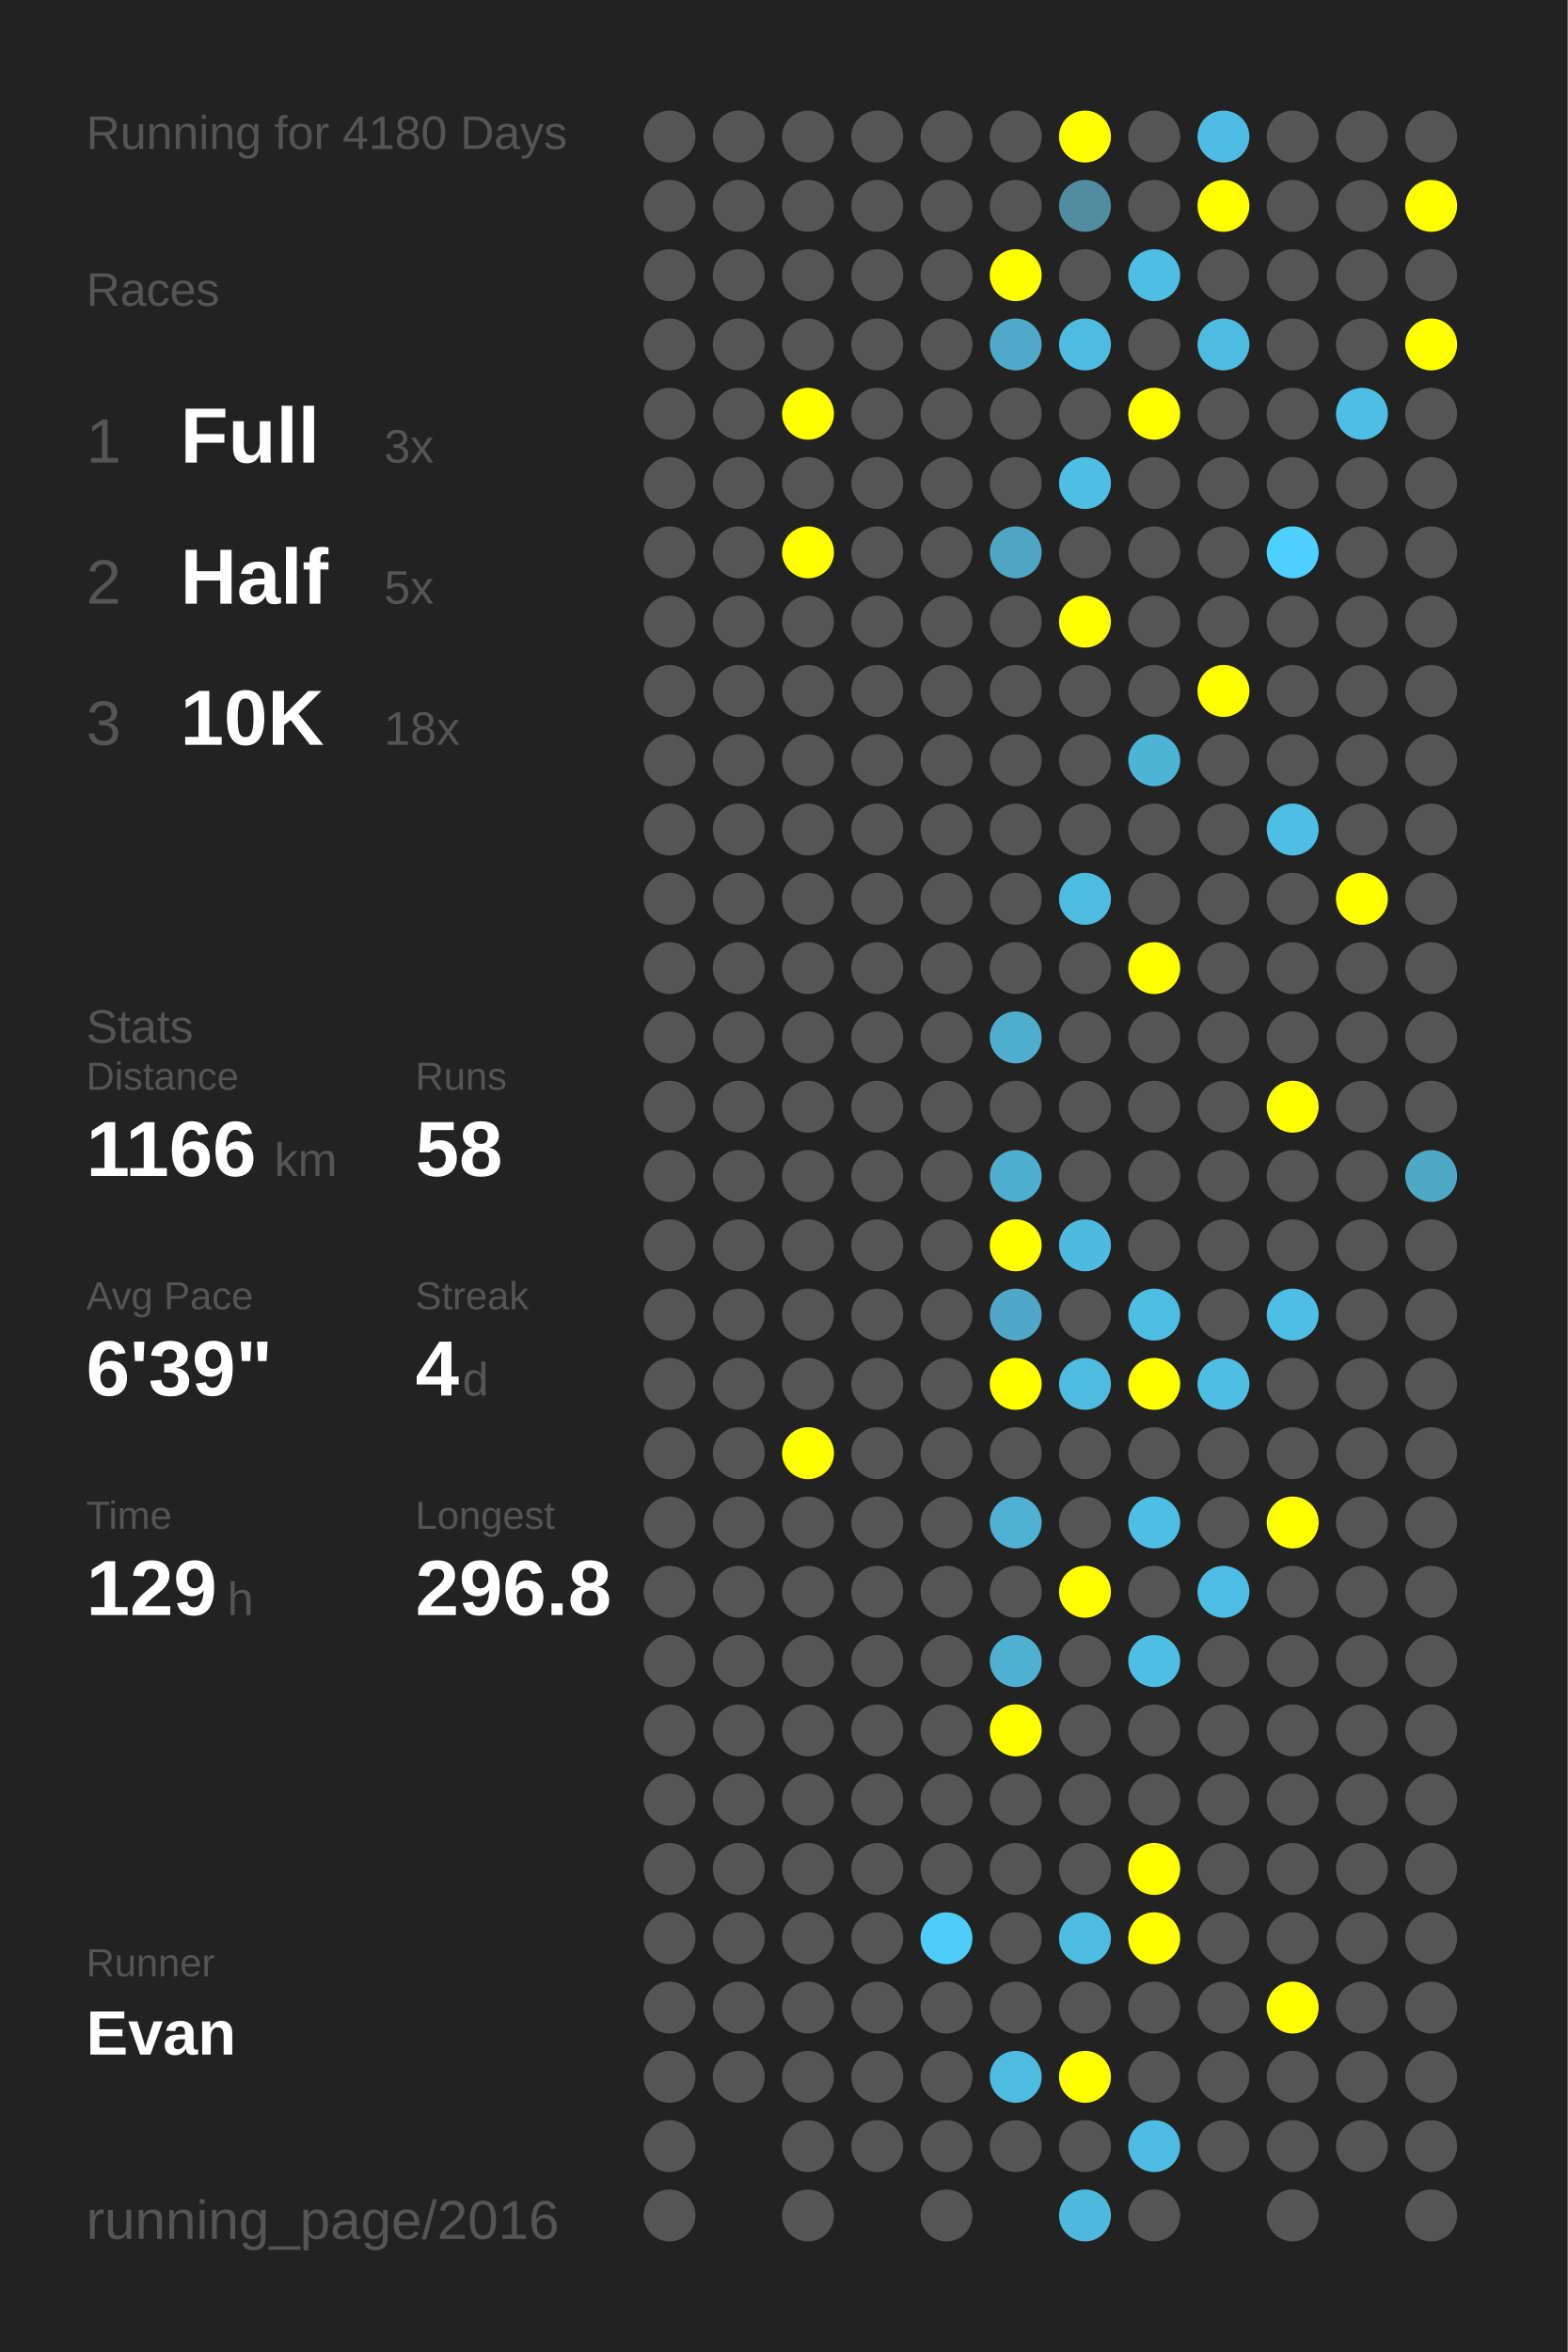
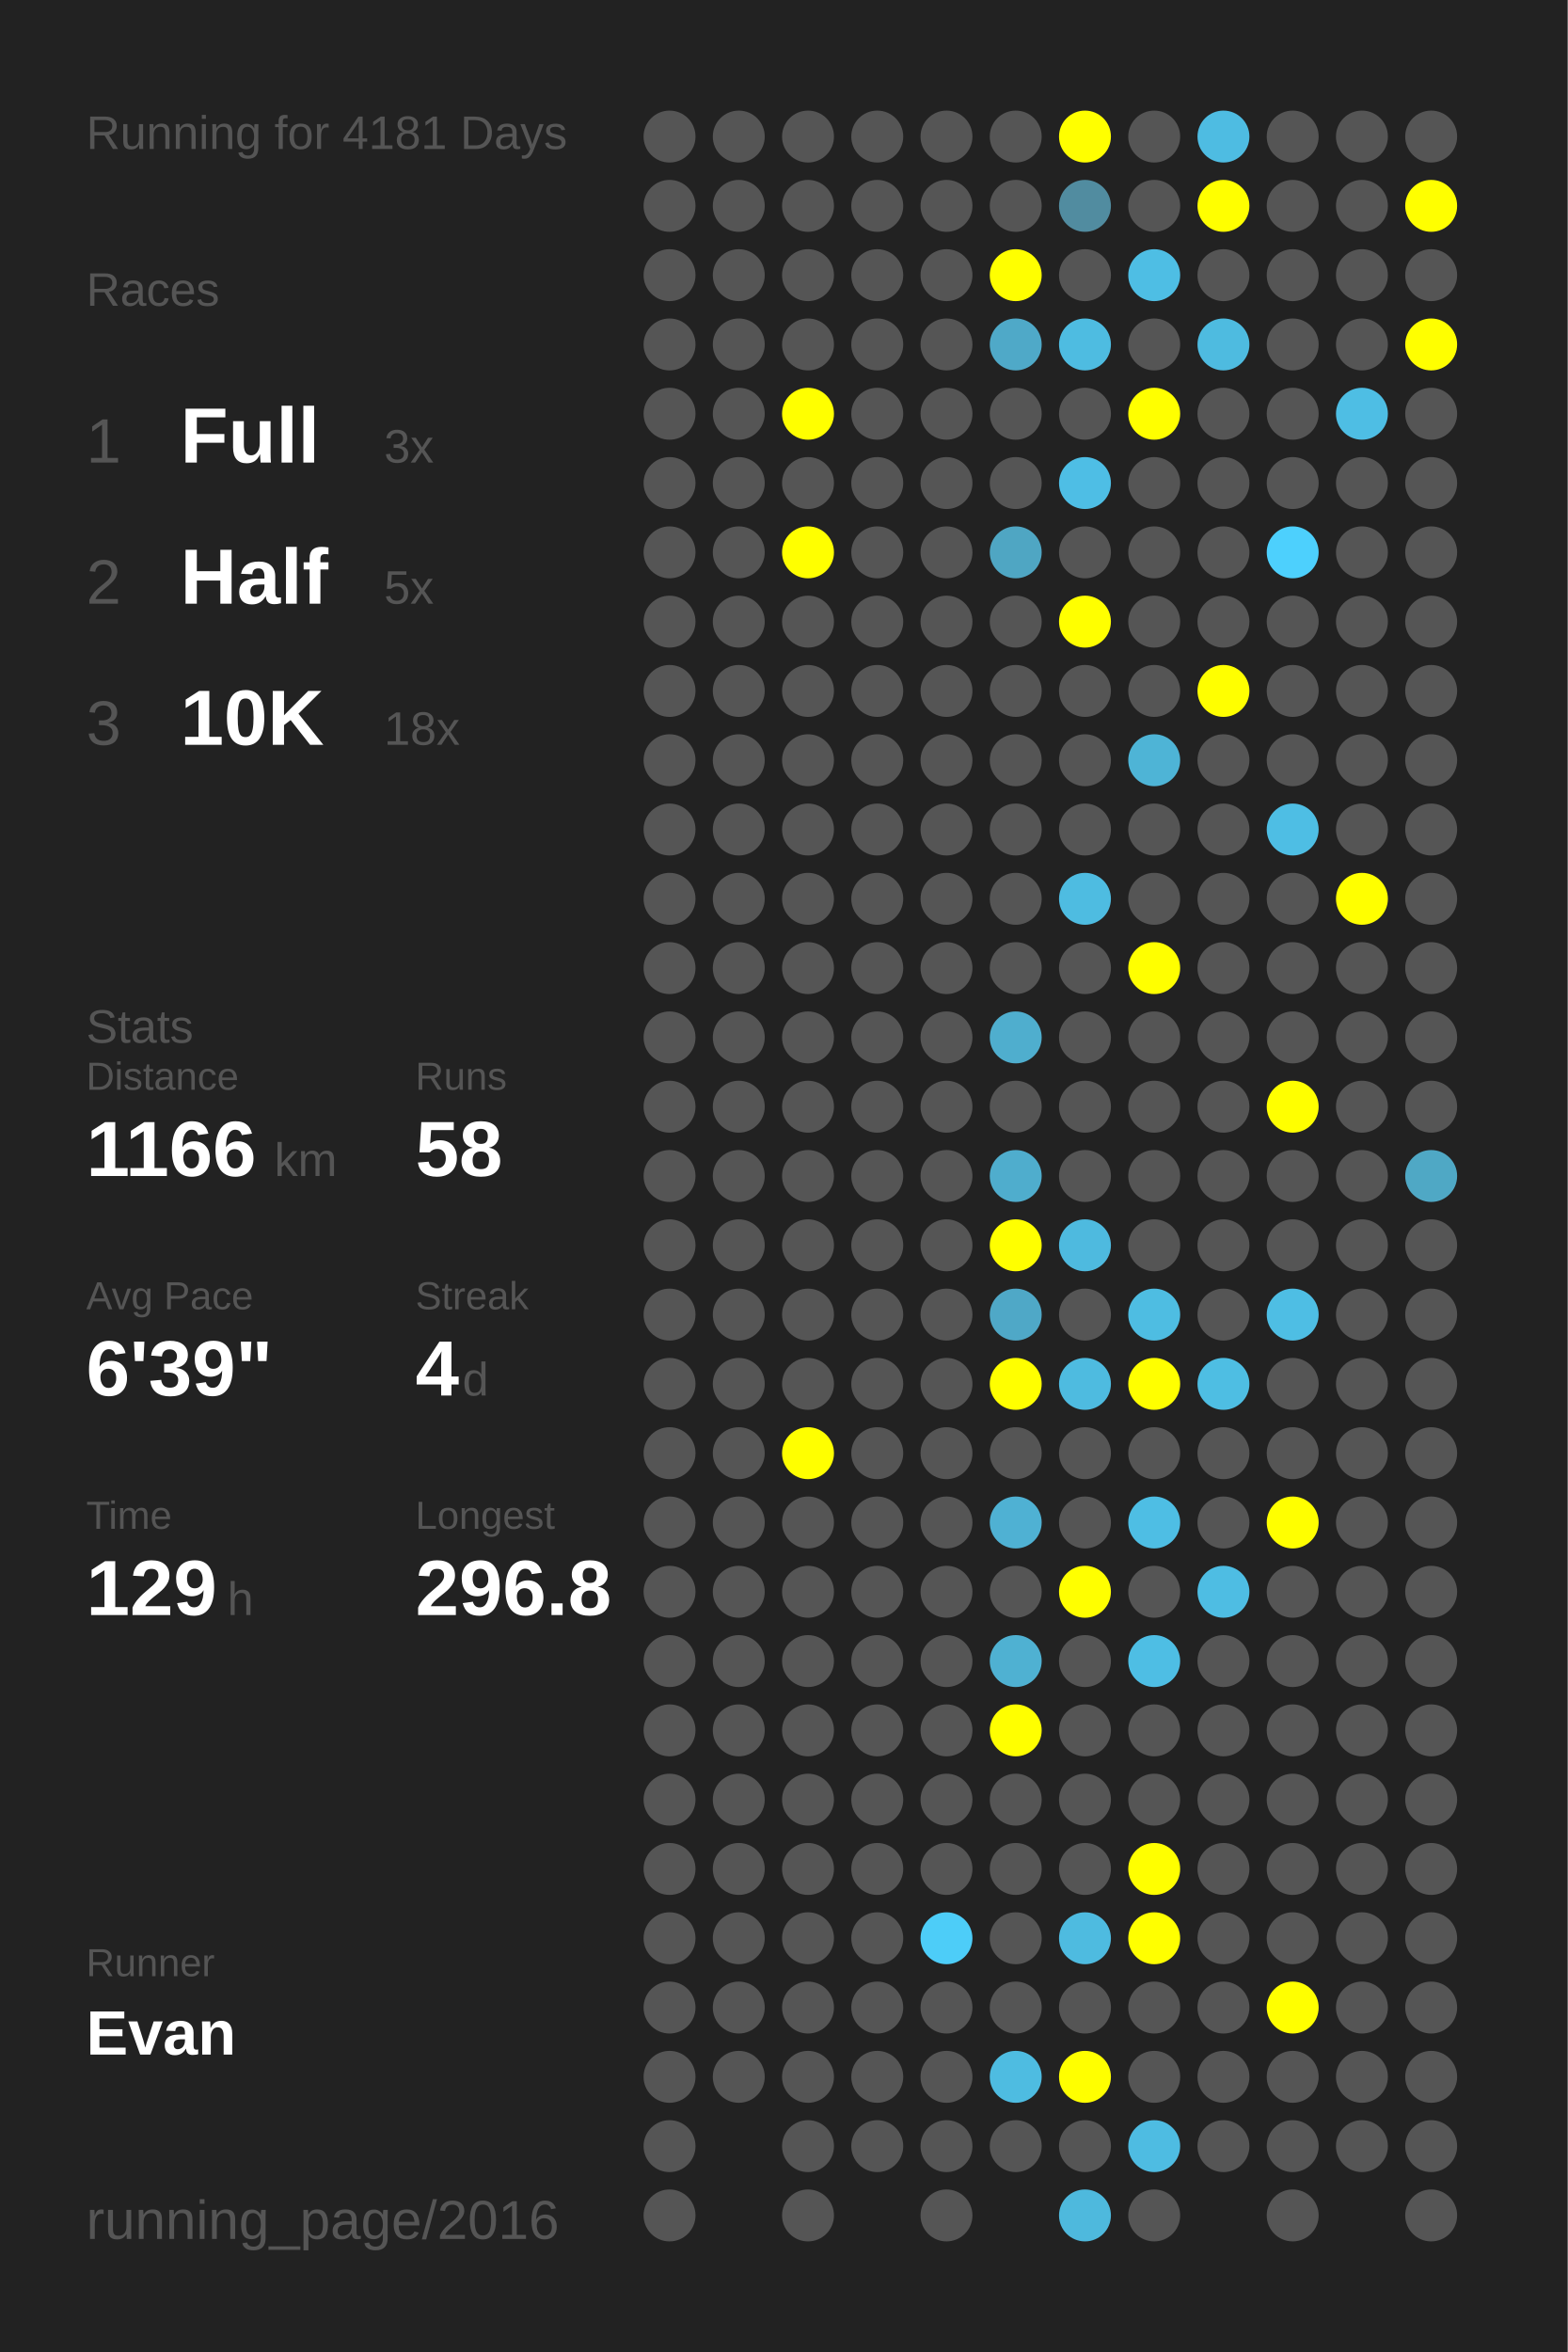
<svg xmlns="http://www.w3.org/2000/svg" baseProfile="full" height="300mm" version="1.1" viewBox="0,0,200,300" width="200mm">
  <defs />
  <rect fill="#222222" height="300" width="200" x="0" y="0" />
-   <text fill="#555555" style="font-size:6px; font-family:Arial;" x="11" y="19">Running for 4180 Days</text>
+   <text fill="#555555" style="font-size:6px; font-family:Arial;" x="11" y="19">Running for 4181 Days</text>
  <text fill="#555555" style="font-size:6px; font-family:Arial;" x="11" y="39">Races</text>
  <text fill="#555555" style="font-size:8px; font-family:Arial;" x="11" y="59">1</text>
  <text fill="#FFFFFF" style="font-size:10px; font-family:Arial; font-weight:bold;" x="23" y="59">Full</text>
  <text fill="#555555" style="font-size:6px; font-family:Arial;" x="49" y="59">3x</text>
  <text fill="#555555" style="font-size:8px; font-family:Arial;" x="11" y="77">2</text>
  <text fill="#FFFFFF" style="font-size:10px; font-family:Arial; font-weight:bold;" x="23" y="77">Half</text>
  <text fill="#555555" style="font-size:6px; font-family:Arial;" x="49" y="77">5x</text>
  <text fill="#555555" style="font-size:8px; font-family:Arial;" x="11" y="95">3</text>
  <text fill="#FFFFFF" style="font-size:10px; font-family:Arial; font-weight:bold;" x="23" y="95">10K</text>
  <text fill="#555555" style="font-size:6px; font-family:Arial;" x="49" y="95">18x</text>
  <text fill="#555555" style="font-size:6px; font-family:Arial;" x="11" y="133">Stats</text>
  <text fill="#555555" style="font-size:5px; font-family:Arial;" x="11" y="139">Distance</text>
  <text fill="#FFFFFF" style="font-size:10px; font-family:Arial; font-weight:bold;" x="11" y="150">1166</text>
  <text fill="#555555" style="font-size:6px; font-family:Arial;" x="35" y="150">km</text>
  <text fill="#555555" style="font-size:5px; font-family:Arial;" x="53" y="139">Runs</text>
  <text fill="#FFFFFF" style="font-size:10px; font-family:Arial; font-weight:bold;" x="53" y="150">58</text>
  <text fill="#555555" style="font-size:5px; font-family:Arial;" x="11" y="167">Avg Pace</text>
  <text fill="#FFFFFF" style="font-size:10px; font-family:Arial; font-weight:bold;" x="11" y="178">6'39"</text>
  <text fill="#555555" style="font-size:5px; font-family:Arial;" x="53" y="167">Streak</text>
  <text fill="#FFFFFF" style="font-size:10px; font-family:Arial; font-weight:bold;" x="53" y="178">4</text>
  <text fill="#555555" style="font-size:6px; font-family:Arial;" x="59" y="178">d</text>
  <text fill="#555555" style="font-size:5px; font-family:Arial;" x="11" y="195">Time</text>
  <text fill="#FFFFFF" style="font-size:10px; font-family:Arial; font-weight:bold;" x="11" y="206">129</text>
  <text fill="#555555" style="font-size:6px; font-family:Arial;" x="29" y="206">h</text>
  <text fill="#555555" style="font-size:5px; font-family:Arial;" x="53" y="195">Longest</text>
  <text fill="#FFFFFF" style="font-size:10px; font-family:Arial; font-weight:bold;" x="53" y="206">296.8</text>
  <text fill="#555555" style="font-size:5px; font-family:Arial;" x="11" y="252.065">Runner</text>
  <text fill="#FFFFFF" style="font-size:8px; font-family:Arial; font-weight:bold;" x="11" y="262.065">Evan</text>
  <text fill="#555555" style="font-size:7px; font-family:Arial;" x="11" y="285.581">running_page/2016</text>
  <circle cx="85.417" cy="17.419" fill="#555555" r="3.312" />
  <circle cx="85.417" cy="26.258" fill="#555555" r="3.312" />
  <circle cx="85.417" cy="35.097" fill="#555555" r="3.312" />
  <circle cx="85.417" cy="43.935" fill="#555555" r="3.312" />
  <circle cx="85.417" cy="52.774" fill="#555555" r="3.312" />
  <circle cx="85.417" cy="61.613" fill="#555555" r="3.312" />
  <circle cx="85.417" cy="70.452" fill="#555555" r="3.312" />
  <circle cx="85.417" cy="79.29" fill="#555555" r="3.312" />
  <circle cx="85.417" cy="88.129" fill="#555555" r="3.312" />
  <circle cx="85.417" cy="96.968" fill="#555555" r="3.312" />
  <circle cx="85.417" cy="105.806" fill="#555555" r="3.312" />
  <circle cx="85.417" cy="114.645" fill="#555555" r="3.312" />
  <circle cx="85.417" cy="123.484" fill="#555555" r="3.312" />
  <circle cx="85.417" cy="132.323" fill="#555555" r="3.312" />
  <circle cx="85.417" cy="141.161" fill="#555555" r="3.312" />
  <circle cx="85.417" cy="150" fill="#555555" r="3.312" />
  <circle cx="85.417" cy="158.839" fill="#555555" r="3.312" />
  <circle cx="85.417" cy="167.677" fill="#555555" r="3.312" />
  <circle cx="85.417" cy="176.516" fill="#555555" r="3.312" />
  <circle cx="85.417" cy="185.355" fill="#555555" r="3.312" />
  <circle cx="85.417" cy="194.194" fill="#555555" r="3.312" />
  <circle cx="85.417" cy="203.032" fill="#555555" r="3.312" />
  <circle cx="85.417" cy="211.871" fill="#555555" r="3.312" />
  <circle cx="85.417" cy="220.71" fill="#555555" r="3.312" />
  <circle cx="85.417" cy="229.548" fill="#555555" r="3.312" />
  <circle cx="85.417" cy="238.387" fill="#555555" r="3.312" />
  <circle cx="85.417" cy="247.226" fill="#555555" r="3.312" />
  <circle cx="85.417" cy="256.065" fill="#555555" r="3.312" />
  <circle cx="85.417" cy="264.903" fill="#555555" r="3.312" />
  <circle cx="85.417" cy="273.742" fill="#555555" r="3.312" />
  <circle cx="85.417" cy="282.581" fill="#555555" r="3.312" />
  <circle cx="94.25" cy="17.419" fill="#555555" r="3.312" />
  <circle cx="94.25" cy="26.258" fill="#555555" r="3.312" />
  <circle cx="94.25" cy="35.097" fill="#555555" r="3.312" />
  <circle cx="94.25" cy="43.935" fill="#555555" r="3.312" />
  <circle cx="94.25" cy="52.774" fill="#555555" r="3.312" />
  <circle cx="94.25" cy="61.613" fill="#555555" r="3.312" />
  <circle cx="94.25" cy="70.452" fill="#555555" r="3.312" />
  <circle cx="94.25" cy="79.29" fill="#555555" r="3.312" />
  <circle cx="94.25" cy="88.129" fill="#555555" r="3.312" />
  <circle cx="94.25" cy="96.968" fill="#555555" r="3.312" />
  <circle cx="94.25" cy="105.806" fill="#555555" r="3.312" />
  <circle cx="94.25" cy="114.645" fill="#555555" r="3.312" />
  <circle cx="94.25" cy="123.484" fill="#555555" r="3.312" />
  <circle cx="94.25" cy="132.323" fill="#555555" r="3.312" />
  <circle cx="94.25" cy="141.161" fill="#555555" r="3.312" />
  <circle cx="94.25" cy="150" fill="#555555" r="3.312" />
  <circle cx="94.25" cy="158.839" fill="#555555" r="3.312" />
  <circle cx="94.25" cy="167.677" fill="#555555" r="3.312" />
  <circle cx="94.25" cy="176.516" fill="#555555" r="3.312" />
  <circle cx="94.25" cy="185.355" fill="#555555" r="3.312" />
  <circle cx="94.25" cy="194.194" fill="#555555" r="3.312" />
  <circle cx="94.25" cy="203.032" fill="#555555" r="3.312" />
  <circle cx="94.25" cy="211.871" fill="#555555" r="3.312" />
  <circle cx="94.25" cy="220.71" fill="#555555" r="3.312" />
  <circle cx="94.25" cy="229.548" fill="#555555" r="3.312" />
  <circle cx="94.25" cy="238.387" fill="#555555" r="3.312" />
  <circle cx="94.25" cy="247.226" fill="#555555" r="3.312" />
  <circle cx="94.25" cy="256.065" fill="#555555" r="3.312" />
  <circle cx="94.25" cy="264.903" fill="#555555" r="3.312" />
  <circle cx="103.083" cy="17.419" fill="#555555" r="3.312" />
  <circle cx="103.083" cy="26.258" fill="#555555" r="3.312" />
  <circle cx="103.083" cy="35.097" fill="#555555" r="3.312" />
  <circle cx="103.083" cy="43.935" fill="#555555" r="3.312" />
  <circle cx="103.083" cy="52.774" fill="#FFFF00" r="3.312" />
  <circle cx="103.083" cy="61.613" fill="#555555" r="3.312" />
  <circle cx="103.083" cy="70.452" fill="#FFFF00" r="3.312" />
  <circle cx="103.083" cy="79.29" fill="#555555" r="3.312" />
  <circle cx="103.083" cy="88.129" fill="#555555" r="3.312" />
  <circle cx="103.083" cy="96.968" fill="#555555" r="3.312" />
  <circle cx="103.083" cy="105.806" fill="#555555" r="3.312" />
  <circle cx="103.083" cy="114.645" fill="#555555" r="3.312" />
  <circle cx="103.083" cy="123.484" fill="#555555" r="3.312" />
  <circle cx="103.083" cy="132.323" fill="#555555" r="3.312" />
  <circle cx="103.083" cy="141.161" fill="#555555" r="3.312" />
  <circle cx="103.083" cy="150" fill="#555555" r="3.312" />
  <circle cx="103.083" cy="158.839" fill="#555555" r="3.312" />
  <circle cx="103.083" cy="167.677" fill="#555555" r="3.312" />
  <circle cx="103.083" cy="176.516" fill="#555555" r="3.312" />
  <circle cx="103.083" cy="185.355" fill="#FFFF00" r="3.312" />
  <circle cx="103.083" cy="194.194" fill="#555555" r="3.312" />
  <circle cx="103.083" cy="203.032" fill="#555555" r="3.312" />
  <circle cx="103.083" cy="211.871" fill="#555555" r="3.312" />
  <circle cx="103.083" cy="220.71" fill="#555555" r="3.312" />
  <circle cx="103.083" cy="229.548" fill="#555555" r="3.312" />
  <circle cx="103.083" cy="238.387" fill="#555555" r="3.312" />
  <circle cx="103.083" cy="247.226" fill="#555555" r="3.312" />
  <circle cx="103.083" cy="256.065" fill="#555555" r="3.312" />
  <circle cx="103.083" cy="264.903" fill="#555555" r="3.312" />
  <circle cx="103.083" cy="273.742" fill="#555555" r="3.312" />
  <circle cx="103.083" cy="282.581" fill="#555555" r="3.312" />
  <circle cx="111.917" cy="17.419" fill="#555555" r="3.312" />
  <circle cx="111.917" cy="26.258" fill="#555555" r="3.312" />
  <circle cx="111.917" cy="35.097" fill="#555555" r="3.312" />
  <circle cx="111.917" cy="43.935" fill="#555555" r="3.312" />
  <circle cx="111.917" cy="52.774" fill="#555555" r="3.312" />
  <circle cx="111.917" cy="61.613" fill="#555555" r="3.312" />
  <circle cx="111.917" cy="70.452" fill="#555555" r="3.312" />
  <circle cx="111.917" cy="79.29" fill="#555555" r="3.312" />
  <circle cx="111.917" cy="88.129" fill="#555555" r="3.312" />
  <circle cx="111.917" cy="96.968" fill="#555555" r="3.312" />
  <circle cx="111.917" cy="105.806" fill="#555555" r="3.312" />
  <circle cx="111.917" cy="114.645" fill="#555555" r="3.312" />
  <circle cx="111.917" cy="123.484" fill="#555555" r="3.312" />
  <circle cx="111.917" cy="132.323" fill="#555555" r="3.312" />
  <circle cx="111.917" cy="141.161" fill="#555555" r="3.312" />
  <circle cx="111.917" cy="150" fill="#555555" r="3.312" />
  <circle cx="111.917" cy="158.839" fill="#555555" r="3.312" />
  <circle cx="111.917" cy="167.677" fill="#555555" r="3.312" />
  <circle cx="111.917" cy="176.516" fill="#555555" r="3.312" />
  <circle cx="111.917" cy="185.355" fill="#555555" r="3.312" />
  <circle cx="111.917" cy="194.194" fill="#555555" r="3.312" />
  <circle cx="111.917" cy="203.032" fill="#555555" r="3.312" />
  <circle cx="111.917" cy="211.871" fill="#555555" r="3.312" />
  <circle cx="111.917" cy="220.71" fill="#555555" r="3.312" />
  <circle cx="111.917" cy="229.548" fill="#555555" r="3.312" />
  <circle cx="111.917" cy="238.387" fill="#555555" r="3.312" />
  <circle cx="111.917" cy="247.226" fill="#555555" r="3.312" />
  <circle cx="111.917" cy="256.065" fill="#555555" r="3.312" />
  <circle cx="111.917" cy="264.903" fill="#555555" r="3.312" />
  <circle cx="111.917" cy="273.742" fill="#555555" r="3.312" />
  <circle cx="120.75" cy="17.419" fill="#555555" r="3.312" />
  <circle cx="120.75" cy="26.258" fill="#555555" r="3.312" />
  <circle cx="120.75" cy="35.097" fill="#555555" r="3.312" />
  <circle cx="120.75" cy="43.935" fill="#555555" r="3.312" />
  <circle cx="120.75" cy="52.774" fill="#555555" r="3.312" />
  <circle cx="120.75" cy="61.613" fill="#555555" r="3.312" />
  <circle cx="120.75" cy="70.452" fill="#555555" r="3.312" />
  <circle cx="120.75" cy="79.29" fill="#555555" r="3.312" />
  <circle cx="120.75" cy="88.129" fill="#555555" r="3.312" />
  <circle cx="120.75" cy="96.968" fill="#555555" r="3.312" />
  <circle cx="120.75" cy="105.806" fill="#555555" r="3.312" />
  <circle cx="120.75" cy="114.645" fill="#555555" r="3.312" />
  <circle cx="120.75" cy="123.484" fill="#555555" r="3.312" />
  <circle cx="120.75" cy="132.323" fill="#555555" r="3.312" />
  <circle cx="120.75" cy="141.161" fill="#555555" r="3.312" />
  <circle cx="120.75" cy="150" fill="#555555" r="3.312" />
  <circle cx="120.75" cy="158.839" fill="#555555" r="3.312" />
  <circle cx="120.75" cy="167.677" fill="#555555" r="3.312" />
  <circle cx="120.75" cy="176.516" fill="#555555" r="3.312" />
  <circle cx="120.75" cy="185.355" fill="#555555" r="3.312" />
  <circle cx="120.75" cy="194.194" fill="#555555" r="3.312" />
  <circle cx="120.75" cy="203.032" fill="#555555" r="3.312" />
  <circle cx="120.75" cy="211.871" fill="#555555" r="3.312" />
  <circle cx="120.75" cy="220.71" fill="#555555" r="3.312" />
  <circle cx="120.75" cy="229.548" fill="#555555" r="3.312" />
  <circle cx="120.75" cy="238.387" fill="#555555" r="3.312" />
  <circle cx="120.75" cy="247.226" fill="#4dcdf8" r="3.312" />
  <circle cx="120.75" cy="256.065" fill="#555555" r="3.312" />
  <circle cx="120.75" cy="264.903" fill="#555555" r="3.312" />
  <circle cx="120.75" cy="273.742" fill="#555555" r="3.312" />
  <circle cx="120.75" cy="282.581" fill="#555555" r="3.312" />
  <circle cx="129.583" cy="17.419" fill="#555555" r="3.312" />
  <circle cx="129.583" cy="26.258" fill="#555555" r="3.312" />
  <circle cx="129.583" cy="35.097" fill="#FFFF00" r="3.312" />
  <circle cx="129.583" cy="43.935" fill="#4fa9c8" r="3.312" />
  <circle cx="129.583" cy="52.774" fill="#555555" r="3.312" />
  <circle cx="129.583" cy="61.613" fill="#555555" r="3.312" />
  <circle cx="129.583" cy="70.452" fill="#4fa6c3" r="3.312" />
  <circle cx="129.583" cy="79.29" fill="#555555" r="3.312" />
  <circle cx="129.583" cy="88.129" fill="#555555" r="3.312" />
  <circle cx="129.583" cy="96.968" fill="#555555" r="3.312" />
  <circle cx="129.583" cy="105.806" fill="#555555" r="3.312" />
  <circle cx="129.583" cy="114.645" fill="#555555" r="3.312" />
  <circle cx="129.583" cy="123.484" fill="#555555" r="3.312" />
  <circle cx="129.583" cy="132.323" fill="#4faece" r="3.312" />
  <circle cx="129.583" cy="141.161" fill="#555555" r="3.312" />
  <circle cx="129.583" cy="150" fill="#4fadcd" r="3.312" />
  <circle cx="129.583" cy="158.839" fill="#FFFF00" r="3.312" />
  <circle cx="129.583" cy="167.677" fill="#4fa8c7" r="3.312" />
  <circle cx="129.583" cy="176.516" fill="#FFFF00" r="3.312" />
  <circle cx="129.583" cy="185.355" fill="#555555" r="3.312" />
  <circle cx="129.583" cy="194.194" fill="#4fb1d3" r="3.312" />
  <circle cx="129.583" cy="203.032" fill="#555555" r="3.312" />
  <circle cx="129.583" cy="211.871" fill="#4fb1d2" r="3.312" />
  <circle cx="129.583" cy="220.71" fill="#FFFF00" r="3.312" />
  <circle cx="129.583" cy="229.548" fill="#555555" r="3.312" />
  <circle cx="129.583" cy="238.387" fill="#555555" r="3.312" />
  <circle cx="129.583" cy="247.226" fill="#555555" r="3.312" />
  <circle cx="129.583" cy="256.065" fill="#555555" r="3.312" />
  <circle cx="129.583" cy="264.903" fill="#4ebce1" r="3.312" />
  <circle cx="129.583" cy="273.742" fill="#555555" r="3.312" />
  <circle cx="138.417" cy="17.419" fill="#FFFF00" r="3.312" />
  <circle cx="138.417" cy="26.258" fill="#518ca0" r="3.312" />
  <circle cx="138.417" cy="35.097" fill="#555555" r="3.312" />
  <circle cx="138.417" cy="43.935" fill="#4ebce1" r="3.312" />
  <circle cx="138.417" cy="52.774" fill="#555555" r="3.312" />
  <circle cx="138.417" cy="61.613" fill="#4ebee5" r="3.312" />
  <circle cx="138.417" cy="70.452" fill="#555555" r="3.312" />
  <circle cx="138.417" cy="79.29" fill="#FFFF00" r="3.312" />
  <circle cx="138.417" cy="88.129" fill="#555555" r="3.312" />
  <circle cx="138.417" cy="96.968" fill="#555555" r="3.312" />
  <circle cx="138.417" cy="105.806" fill="#555555" r="3.312" />
  <circle cx="138.417" cy="114.645" fill="#4ebce1" r="3.312" />
  <circle cx="138.417" cy="123.484" fill="#555555" r="3.312" />
  <circle cx="138.417" cy="132.323" fill="#555555" r="3.312" />
  <circle cx="138.417" cy="141.161" fill="#555555" r="3.312" />
  <circle cx="138.417" cy="150" fill="#555555" r="3.312" />
  <circle cx="138.417" cy="158.839" fill="#4ebadf" r="3.312" />
  <circle cx="138.417" cy="167.677" fill="#555555" r="3.312" />
  <circle cx="138.417" cy="176.516" fill="#4ebbe0" r="3.312" />
  <circle cx="138.417" cy="185.355" fill="#555555" r="3.312" />
  <circle cx="138.417" cy="194.194" fill="#555555" r="3.312" />
  <circle cx="138.417" cy="203.032" fill="#FFFF00" r="3.312" />
  <circle cx="138.417" cy="211.871" fill="#555555" r="3.312" />
  <circle cx="138.417" cy="220.71" fill="#555555" r="3.312" />
  <circle cx="138.417" cy="229.548" fill="#555555" r="3.312" />
  <circle cx="138.417" cy="238.387" fill="#555555" r="3.312" />
  <circle cx="138.417" cy="247.226" fill="#4ebbe0" r="3.312" />
  <circle cx="138.417" cy="256.065" fill="#555555" r="3.312" />
  <circle cx="138.417" cy="264.903" fill="#FFFF00" r="3.312" />
  <circle cx="138.417" cy="273.742" fill="#555555" r="3.312" />
  <circle cx="138.417" cy="282.581" fill="#4eb9dd" r="3.312" />
  <circle cx="147.25" cy="17.419" fill="#555555" r="3.312" />
  <circle cx="147.25" cy="26.258" fill="#555555" r="3.312" />
  <circle cx="147.25" cy="35.097" fill="#4ebee4" r="3.312" />
  <circle cx="147.25" cy="43.935" fill="#555555" r="3.312" />
  <circle cx="147.25" cy="52.774" fill="#FFFF00" r="3.312" />
  <circle cx="147.25" cy="61.613" fill="#555555" r="3.312" />
  <circle cx="147.25" cy="70.452" fill="#555555" r="3.312" />
  <circle cx="147.25" cy="79.29" fill="#555555" r="3.312" />
  <circle cx="147.25" cy="88.129" fill="#555555" r="3.312" />
  <circle cx="147.25" cy="96.968" fill="#4eb4d6" r="3.312" />
  <circle cx="147.25" cy="105.806" fill="#555555" r="3.312" />
  <circle cx="147.25" cy="114.645" fill="#555555" r="3.312" />
  <circle cx="147.25" cy="123.484" fill="#FFFF00" r="3.312" />
  <circle cx="147.25" cy="132.323" fill="#555555" r="3.312" />
  <circle cx="147.25" cy="141.161" fill="#555555" r="3.312" />
  <circle cx="147.25" cy="150" fill="#555555" r="3.312" />
  <circle cx="147.25" cy="158.839" fill="#555555" r="3.312" />
  <circle cx="147.25" cy="167.677" fill="#4ebde2" r="3.312" />
  <circle cx="147.25" cy="176.516" fill="#FFFF00" r="3.312" />
  <circle cx="147.25" cy="185.355" fill="#555555" r="3.312" />
  <circle cx="147.25" cy="194.194" fill="#4ebee4" r="3.312" />
  <circle cx="147.25" cy="203.032" fill="#555555" r="3.312" />
  <circle cx="147.25" cy="211.871" fill="#4ebee4" r="3.312" />
  <circle cx="147.25" cy="220.71" fill="#555555" r="3.312" />
  <circle cx="147.25" cy="229.548" fill="#555555" r="3.312" />
  <circle cx="147.25" cy="238.387" fill="#FFFF00" r="3.312" />
  <circle cx="147.25" cy="247.226" fill="#FFFF00" r="3.312" />
  <circle cx="147.25" cy="256.065" fill="#555555" r="3.312" />
  <circle cx="147.25" cy="264.903" fill="#555555" r="3.312" />
  <circle cx="147.25" cy="273.742" fill="#4ebce2" r="3.312" />
  <circle cx="147.25" cy="282.581" fill="#555555" r="3.312" />
  <circle cx="156.083" cy="17.419" fill="#4ebce2" r="3.312" />
  <circle cx="156.083" cy="26.258" fill="#FFFF00" r="3.312" />
  <circle cx="156.083" cy="35.097" fill="#555555" r="3.312" />
  <circle cx="156.083" cy="43.935" fill="#4ebbe0" r="3.312" />
  <circle cx="156.083" cy="52.774" fill="#555555" r="3.312" />
  <circle cx="156.083" cy="61.613" fill="#555555" r="3.312" />
  <circle cx="156.083" cy="70.452" fill="#555555" r="3.312" />
  <circle cx="156.083" cy="79.29" fill="#555555" r="3.312" />
  <circle cx="156.083" cy="88.129" fill="#FFFF00" r="3.312" />
  <circle cx="156.083" cy="96.968" fill="#555555" r="3.312" />
  <circle cx="156.083" cy="105.806" fill="#555555" r="3.312" />
  <circle cx="156.083" cy="114.645" fill="#555555" r="3.312" />
  <circle cx="156.083" cy="123.484" fill="#555555" r="3.312" />
  <circle cx="156.083" cy="132.323" fill="#555555" r="3.312" />
  <circle cx="156.083" cy="141.161" fill="#555555" r="3.312" />
  <circle cx="156.083" cy="150" fill="#555555" r="3.312" />
  <circle cx="156.083" cy="158.839" fill="#555555" r="3.312" />
  <circle cx="156.083" cy="167.677" fill="#555555" r="3.312" />
  <circle cx="156.083" cy="176.516" fill="#4ebee3" r="3.312" />
  <circle cx="156.083" cy="185.355" fill="#555555" r="3.312" />
  <circle cx="156.083" cy="194.194" fill="#555555" r="3.312" />
  <circle cx="156.083" cy="203.032" fill="#4ebde3" r="3.312" />
  <circle cx="156.083" cy="211.871" fill="#555555" r="3.312" />
  <circle cx="156.083" cy="220.71" fill="#555555" r="3.312" />
  <circle cx="156.083" cy="229.548" fill="#555555" r="3.312" />
  <circle cx="156.083" cy="238.387" fill="#555555" r="3.312" />
  <circle cx="156.083" cy="247.226" fill="#555555" r="3.312" />
  <circle cx="156.083" cy="256.065" fill="#555555" r="3.312" />
  <circle cx="156.083" cy="264.903" fill="#555555" r="3.312" />
  <circle cx="156.083" cy="273.742" fill="#555555" r="3.312" />
  <circle cx="164.917" cy="17.419" fill="#555555" r="3.312" />
  <circle cx="164.917" cy="26.258" fill="#555555" r="3.312" />
  <circle cx="164.917" cy="35.097" fill="#555555" r="3.312" />
  <circle cx="164.917" cy="43.935" fill="#555555" r="3.312" />
  <circle cx="164.917" cy="52.774" fill="#555555" r="3.312" />
  <circle cx="164.917" cy="61.613" fill="#555555" r="3.312" />
  <circle cx="164.917" cy="70.452" fill="#4dd0fd" r="3.312" />
  <circle cx="164.917" cy="79.29" fill="#555555" r="3.312" />
  <circle cx="164.917" cy="88.129" fill="#555555" r="3.312" />
  <circle cx="164.917" cy="96.968" fill="#555555" r="3.312" />
  <circle cx="164.917" cy="105.806" fill="#4ebee4" r="3.312" />
  <circle cx="164.917" cy="114.645" fill="#555555" r="3.312" />
  <circle cx="164.917" cy="123.484" fill="#555555" r="3.312" />
  <circle cx="164.917" cy="132.323" fill="#555555" r="3.312" />
  <circle cx="164.917" cy="141.161" fill="#FFFF00" r="3.312" />
  <circle cx="164.917" cy="150" fill="#555555" r="3.312" />
  <circle cx="164.917" cy="158.839" fill="#555555" r="3.312" />
  <circle cx="164.917" cy="167.677" fill="#4ebee4" r="3.312" />
  <circle cx="164.917" cy="176.516" fill="#555555" r="3.312" />
  <circle cx="164.917" cy="185.355" fill="#555555" r="3.312" />
  <circle cx="164.917" cy="194.194" fill="#FFFF00" r="3.312" />
  <circle cx="164.917" cy="203.032" fill="#555555" r="3.312" />
  <circle cx="164.917" cy="211.871" fill="#555555" r="3.312" />
  <circle cx="164.917" cy="220.71" fill="#555555" r="3.312" />
  <circle cx="164.917" cy="229.548" fill="#555555" r="3.312" />
  <circle cx="164.917" cy="238.387" fill="#555555" r="3.312" />
  <circle cx="164.917" cy="247.226" fill="#555555" r="3.312" />
  <circle cx="164.917" cy="256.065" fill="#FFFF00" r="3.312" />
  <circle cx="164.917" cy="264.903" fill="#555555" r="3.312" />
  <circle cx="164.917" cy="273.742" fill="#555555" r="3.312" />
  <circle cx="164.917" cy="282.581" fill="#555555" r="3.312" />
  <circle cx="173.75" cy="17.419" fill="#555555" r="3.312" />
  <circle cx="173.75" cy="26.258" fill="#555555" r="3.312" />
  <circle cx="173.75" cy="35.097" fill="#555555" r="3.312" />
  <circle cx="173.75" cy="43.935" fill="#555555" r="3.312" />
  <circle cx="173.75" cy="52.774" fill="#4ebee4" r="3.312" />
  <circle cx="173.75" cy="61.613" fill="#555555" r="3.312" />
  <circle cx="173.75" cy="70.452" fill="#555555" r="3.312" />
  <circle cx="173.75" cy="79.29" fill="#555555" r="3.312" />
  <circle cx="173.75" cy="88.129" fill="#555555" r="3.312" />
  <circle cx="173.75" cy="96.968" fill="#555555" r="3.312" />
  <circle cx="173.75" cy="105.806" fill="#555555" r="3.312" />
  <circle cx="173.75" cy="114.645" fill="#FFFF00" r="3.312" />
  <circle cx="173.75" cy="123.484" fill="#555555" r="3.312" />
  <circle cx="173.75" cy="132.323" fill="#555555" r="3.312" />
  <circle cx="173.75" cy="141.161" fill="#555555" r="3.312" />
  <circle cx="173.75" cy="150" fill="#555555" r="3.312" />
  <circle cx="173.75" cy="158.839" fill="#555555" r="3.312" />
  <circle cx="173.75" cy="167.677" fill="#555555" r="3.312" />
  <circle cx="173.75" cy="176.516" fill="#555555" r="3.312" />
  <circle cx="173.75" cy="185.355" fill="#555555" r="3.312" />
  <circle cx="173.75" cy="194.194" fill="#555555" r="3.312" />
  <circle cx="173.75" cy="203.032" fill="#555555" r="3.312" />
  <circle cx="173.75" cy="211.871" fill="#555555" r="3.312" />
  <circle cx="173.75" cy="220.71" fill="#555555" r="3.312" />
  <circle cx="173.75" cy="229.548" fill="#555555" r="3.312" />
  <circle cx="173.75" cy="238.387" fill="#555555" r="3.312" />
  <circle cx="173.75" cy="247.226" fill="#555555" r="3.312" />
  <circle cx="173.75" cy="256.065" fill="#555555" r="3.312" />
  <circle cx="173.75" cy="264.903" fill="#555555" r="3.312" />
  <circle cx="173.75" cy="273.742" fill="#555555" r="3.312" />
  <circle cx="182.583" cy="17.419" fill="#555555" r="3.312" />
  <circle cx="182.583" cy="26.258" fill="#FFFF00" r="3.312" />
  <circle cx="182.583" cy="35.097" fill="#555555" r="3.312" />
  <circle cx="182.583" cy="43.935" fill="#FFFF00" r="3.312" />
  <circle cx="182.583" cy="52.774" fill="#555555" r="3.312" />
  <circle cx="182.583" cy="61.613" fill="#555555" r="3.312" />
  <circle cx="182.583" cy="70.452" fill="#555555" r="3.312" />
  <circle cx="182.583" cy="79.29" fill="#555555" r="3.312" />
  <circle cx="182.583" cy="88.129" fill="#555555" r="3.312" />
  <circle cx="182.583" cy="96.968" fill="#555555" r="3.312" />
  <circle cx="182.583" cy="105.806" fill="#555555" r="3.312" />
  <circle cx="182.583" cy="114.645" fill="#555555" r="3.312" />
  <circle cx="182.583" cy="123.484" fill="#555555" r="3.312" />
  <circle cx="182.583" cy="132.323" fill="#555555" r="3.312" />
  <circle cx="182.583" cy="141.161" fill="#555555" r="3.312" />
  <circle cx="182.583" cy="150" fill="#4fa8c5" r="3.312" />
  <circle cx="182.583" cy="158.839" fill="#555555" r="3.312" />
  <circle cx="182.583" cy="167.677" fill="#555555" r="3.312" />
  <circle cx="182.583" cy="176.516" fill="#555555" r="3.312" />
  <circle cx="182.583" cy="185.355" fill="#555555" r="3.312" />
  <circle cx="182.583" cy="194.194" fill="#555555" r="3.312" />
  <circle cx="182.583" cy="203.032" fill="#555555" r="3.312" />
  <circle cx="182.583" cy="211.871" fill="#555555" r="3.312" />
  <circle cx="182.583" cy="220.71" fill="#555555" r="3.312" />
  <circle cx="182.583" cy="229.548" fill="#555555" r="3.312" />
  <circle cx="182.583" cy="238.387" fill="#555555" r="3.312" />
  <circle cx="182.583" cy="247.226" fill="#555555" r="3.312" />
  <circle cx="182.583" cy="256.065" fill="#555555" r="3.312" />
  <circle cx="182.583" cy="264.903" fill="#555555" r="3.312" />
  <circle cx="182.583" cy="273.742" fill="#555555" r="3.312" />
  <circle cx="182.583" cy="282.581" fill="#555555" r="3.312" />
</svg>
